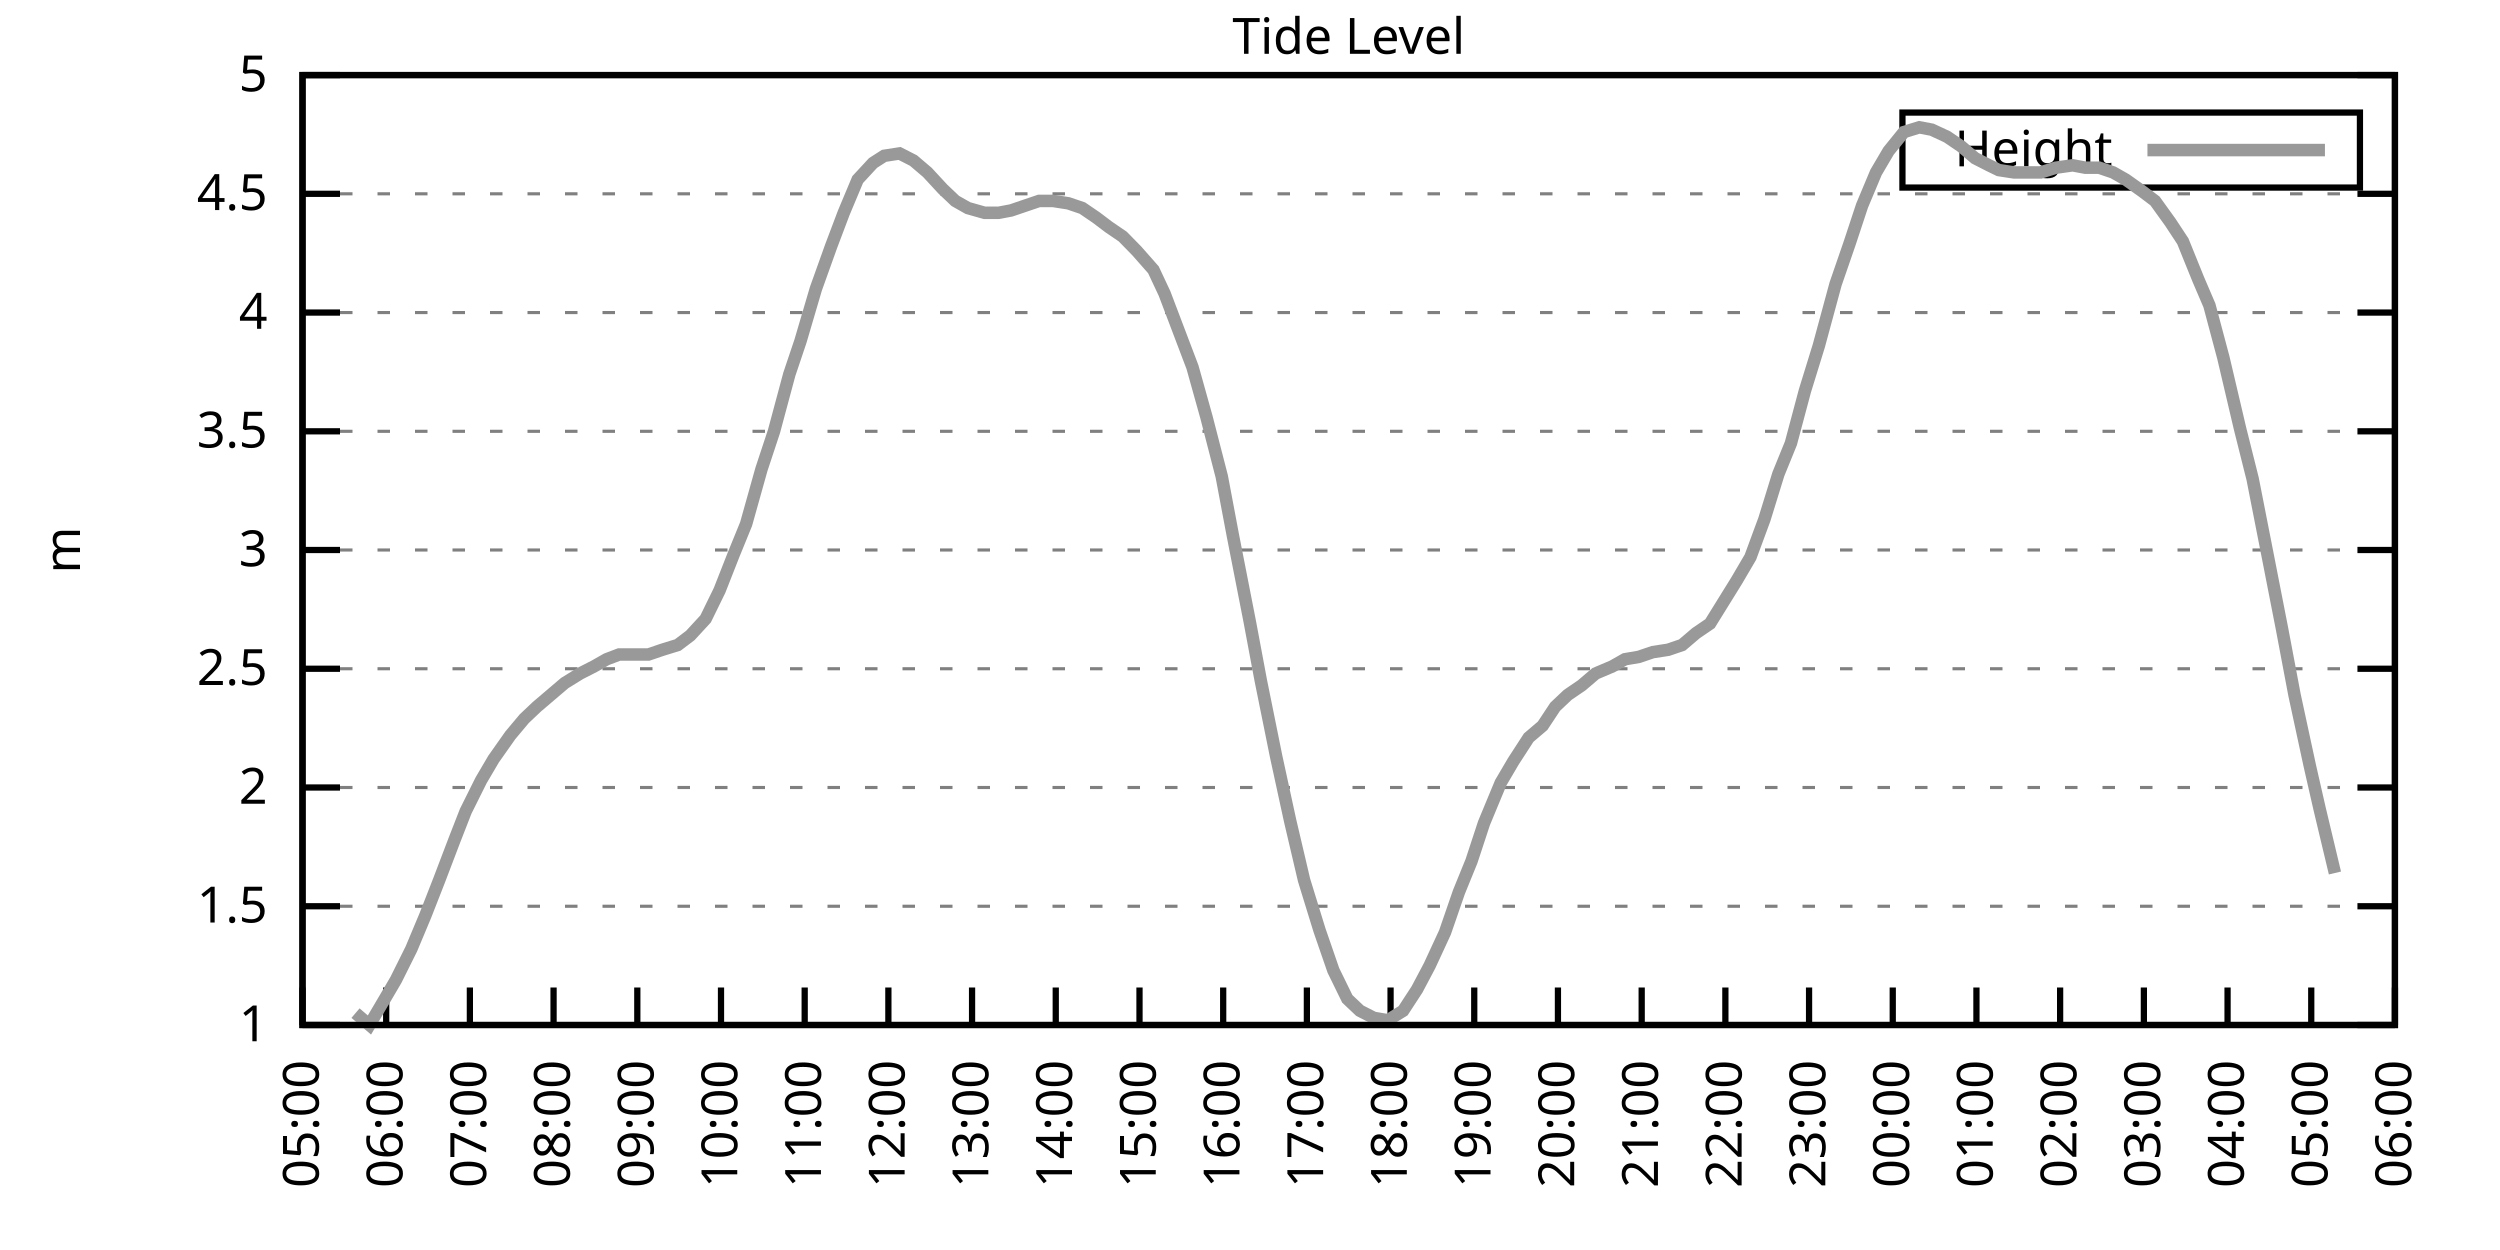
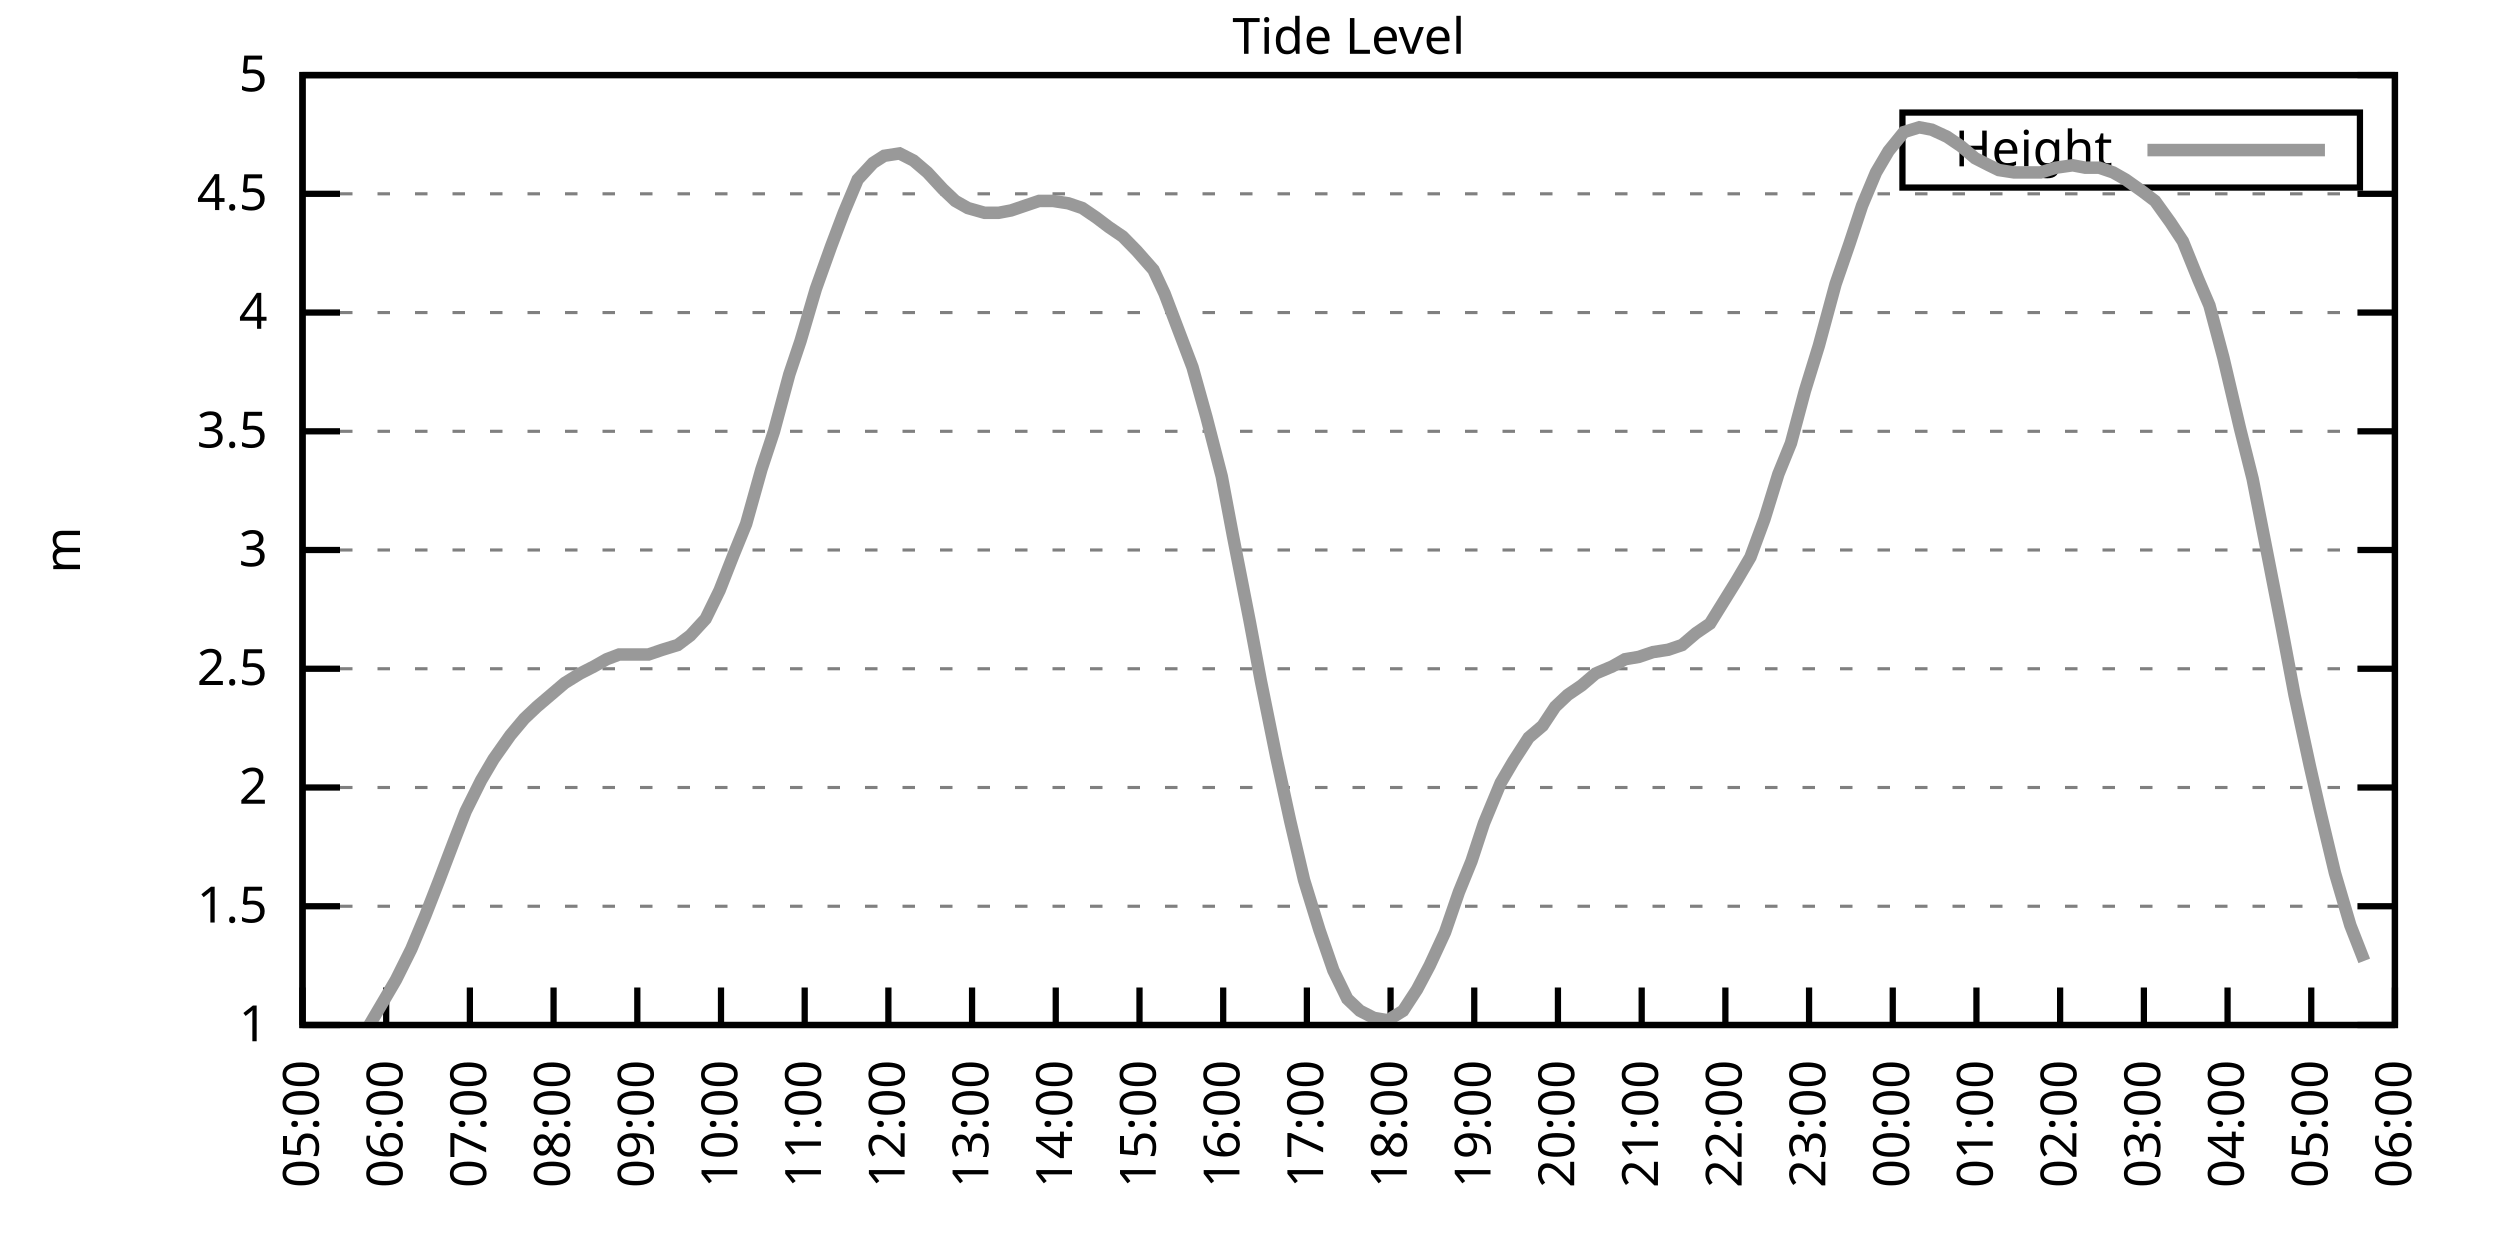
<svg xmlns="http://www.w3.org/2000/svg" xmlns:xlink="http://www.w3.org/1999/xlink" width="400" height="200" viewBox="0 0 400 200">
  <g id="gnuplot_canvas">
    <rect x="0" y="0" width="400" height="200" fill="none" />
    <defs>
      <circle id="gpDot" r="0.5" stroke-width="0.5" stroke="currentColor" />
      <path id="gpPt0" stroke-width="0.333" stroke="currentColor" d="M-1,0 h2 M0,-1 v2" />
      <path id="gpPt1" stroke-width="0.333" stroke="currentColor" d="M-1,-1 L1,1 M1,-1 L-1,1" />
      <path id="gpPt2" stroke-width="0.333" stroke="currentColor" d="M-1,0 L1,0 M0,-1 L0,1 M-1,-1 L1,1 M-1,1 L1,-1" />
      <rect id="gpPt3" stroke-width="0.333" stroke="currentColor" x="-1" y="-1" width="2" height="2" />
      <rect id="gpPt4" stroke-width="0.333" stroke="currentColor" fill="currentColor" x="-1" y="-1" width="2" height="2" />
      <circle id="gpPt5" stroke-width="0.333" stroke="currentColor" cx="0" cy="0" r="1" />
      <use xlink:href="#gpPt5" id="gpPt6" fill="currentColor" stroke="none" />
      <path id="gpPt7" stroke-width="0.333" stroke="currentColor" d="M0,-1.33 L-1.33,0.67 L1.33,0.67 z" />
      <use xlink:href="#gpPt7" id="gpPt8" fill="currentColor" stroke="none" />
      <use xlink:href="#gpPt7" id="gpPt9" stroke="currentColor" transform="rotate(180)" />
      <use xlink:href="#gpPt9" id="gpPt10" fill="currentColor" stroke="none" />
      <use xlink:href="#gpPt3" id="gpPt11" stroke="currentColor" transform="rotate(45)" />
      <use xlink:href="#gpPt11" id="gpPt12" fill="currentColor" stroke="none" />
      <path id="gpPt13" stroke-width="0.333" stroke="currentColor" d="M0,1.330 L1.265,0.411 L0.782,-1.067 L-0.782,-1.076 L-1.265,0.411 z" />
      <use xlink:href="#gpPt13" id="gpPt14" fill="currentColor" stroke="none" />
      <filter id="textbox" filterUnits="objectBoundingBox" x="0" y="0" height="1" width="1">
        <feFlood flood-color="white" flood-opacity="1" result="bgnd" />
        <feComposite in="SourceGraphic" in2="bgnd" operator="atop" />
      </filter>
      <filter id="greybox" filterUnits="objectBoundingBox" x="0" y="0" height="1" width="1">
        <feFlood flood-color="lightgrey" flood-opacity="1" result="grey" />
        <feComposite in="SourceGraphic" in2="grey" operator="atop" />
      </filter>
    </defs>
    <g fill="none" color="white" stroke="currentColor" stroke-width="1.00" stroke-linecap="butt" stroke-linejoin="miter">
</g>
    <g fill="none" color="black" stroke="currentColor" stroke-width="1.00" stroke-linecap="butt" stroke-linejoin="miter">
      <g stroke="none" shape-rendering="crispEdges">
        <polygon fill="rgb(255, 255, 255)" points="48.40,164.00 383.18,164.00 383.18,12.02 48.40,12.02 " />
      </g>
    </g>
    <g fill="none" color="black" stroke="currentColor" stroke-width="1.00" stroke-linecap="butt" stroke-linejoin="miter">
</g>
    <g fill="none" color="black" stroke="black" stroke-width="0.50" stroke-linecap="butt" stroke-linejoin="miter">
</g>
    <g fill="none" color="gray" stroke="currentColor" stroke-width="0.50" stroke-linecap="butt" stroke-linejoin="miter">
      <path stroke="gray" stroke-dasharray="2,4" class="gridline" d="M48.40,164.00 L383.19,164.00  " />
    </g>
    <g fill="none" color="gray" stroke="gray" stroke-width="1.00" stroke-linecap="butt" stroke-linejoin="miter">
</g>
    <g fill="none" color="black" stroke="currentColor" stroke-width="1.00" stroke-linecap="butt" stroke-linejoin="miter">
      <path stroke="black" d="M48.40,164.00 L54.40,164.00 M383.19,164.00 L377.19,164.00  " />
      <g transform="translate(42.80,166.60)" stroke="none" fill="black" font-family="Sans" font-size="8.00" text-anchor="end">
        <text>
          <tspan font-family="Sans"> 1</tspan>
        </text>
      </g>
    </g>
    <g fill="none" color="black" stroke="currentColor" stroke-width="1.00" stroke-linecap="butt" stroke-linejoin="miter">
</g>
    <g fill="none" color="black" stroke="black" stroke-width="0.50" stroke-linecap="butt" stroke-linejoin="miter">
</g>
    <g fill="none" color="gray" stroke="currentColor" stroke-width="0.50" stroke-linecap="butt" stroke-linejoin="miter">
      <path stroke="gray" stroke-dasharray="2,4" class="gridline" d="M48.40,145.00 L383.19,145.00  " />
    </g>
    <g fill="none" color="gray" stroke="gray" stroke-width="1.00" stroke-linecap="butt" stroke-linejoin="miter">
</g>
    <g fill="none" color="black" stroke="currentColor" stroke-width="1.00" stroke-linecap="butt" stroke-linejoin="miter">
      <path stroke="black" d="M48.40,145.00 L54.40,145.00 M383.19,145.00 L377.19,145.00  " />
      <g transform="translate(42.80,147.60)" stroke="none" fill="black" font-family="Sans" font-size="8.00" text-anchor="end">
        <text>
          <tspan font-family="Sans"> 1.5</tspan>
        </text>
      </g>
    </g>
    <g fill="none" color="black" stroke="currentColor" stroke-width="1.00" stroke-linecap="butt" stroke-linejoin="miter">
</g>
    <g fill="none" color="black" stroke="black" stroke-width="0.50" stroke-linecap="butt" stroke-linejoin="miter">
</g>
    <g fill="none" color="gray" stroke="currentColor" stroke-width="0.50" stroke-linecap="butt" stroke-linejoin="miter">
      <path stroke="gray" stroke-dasharray="2,4" class="gridline" d="M48.40,126.00 L383.19,126.00  " />
    </g>
    <g fill="none" color="gray" stroke="gray" stroke-width="1.00" stroke-linecap="butt" stroke-linejoin="miter">
</g>
    <g fill="none" color="black" stroke="currentColor" stroke-width="1.00" stroke-linecap="butt" stroke-linejoin="miter">
      <path stroke="black" d="M48.40,126.00 L54.40,126.00 M383.19,126.00 L377.19,126.00  " />
      <g transform="translate(42.80,128.60)" stroke="none" fill="black" font-family="Sans" font-size="8.00" text-anchor="end">
        <text>
          <tspan font-family="Sans"> 2</tspan>
        </text>
      </g>
    </g>
    <g fill="none" color="black" stroke="currentColor" stroke-width="1.00" stroke-linecap="butt" stroke-linejoin="miter">
</g>
    <g fill="none" color="black" stroke="black" stroke-width="0.50" stroke-linecap="butt" stroke-linejoin="miter">
</g>
    <g fill="none" color="gray" stroke="currentColor" stroke-width="0.50" stroke-linecap="butt" stroke-linejoin="miter">
      <path stroke="gray" stroke-dasharray="2,4" class="gridline" d="M48.40,107.00 L383.19,107.00  " />
    </g>
    <g fill="none" color="gray" stroke="gray" stroke-width="1.00" stroke-linecap="butt" stroke-linejoin="miter">
</g>
    <g fill="none" color="black" stroke="currentColor" stroke-width="1.00" stroke-linecap="butt" stroke-linejoin="miter">
      <path stroke="black" d="M48.40,107.00 L54.40,107.00 M383.19,107.00 L377.19,107.00  " />
      <g transform="translate(42.80,109.60)" stroke="none" fill="black" font-family="Sans" font-size="8.00" text-anchor="end">
        <text>
          <tspan font-family="Sans"> 2.5</tspan>
        </text>
      </g>
    </g>
    <g fill="none" color="black" stroke="currentColor" stroke-width="1.00" stroke-linecap="butt" stroke-linejoin="miter">
</g>
    <g fill="none" color="black" stroke="black" stroke-width="0.50" stroke-linecap="butt" stroke-linejoin="miter">
</g>
    <g fill="none" color="gray" stroke="currentColor" stroke-width="0.50" stroke-linecap="butt" stroke-linejoin="miter">
      <path stroke="gray" stroke-dasharray="2,4" class="gridline" d="M48.40,88.00 L383.19,88.00  " />
    </g>
    <g fill="none" color="gray" stroke="gray" stroke-width="1.00" stroke-linecap="butt" stroke-linejoin="miter">
</g>
    <g fill="none" color="black" stroke="currentColor" stroke-width="1.00" stroke-linecap="butt" stroke-linejoin="miter">
      <path stroke="black" d="M48.40,88.00 L54.40,88.00 M383.19,88.00 L377.19,88.00  " />
      <g transform="translate(42.80,90.60)" stroke="none" fill="black" font-family="Sans" font-size="8.00" text-anchor="end">
        <text>
          <tspan font-family="Sans"> 3</tspan>
        </text>
      </g>
    </g>
    <g fill="none" color="black" stroke="currentColor" stroke-width="1.00" stroke-linecap="butt" stroke-linejoin="miter">
</g>
    <g fill="none" color="black" stroke="black" stroke-width="0.50" stroke-linecap="butt" stroke-linejoin="miter">
</g>
    <g fill="none" color="gray" stroke="currentColor" stroke-width="0.50" stroke-linecap="butt" stroke-linejoin="miter">
      <path stroke="gray" stroke-dasharray="2,4" class="gridline" d="M48.40,69.01 L383.19,69.01  " />
    </g>
    <g fill="none" color="gray" stroke="gray" stroke-width="1.00" stroke-linecap="butt" stroke-linejoin="miter">
</g>
    <g fill="none" color="black" stroke="currentColor" stroke-width="1.00" stroke-linecap="butt" stroke-linejoin="miter">
      <path stroke="black" d="M48.40,69.01 L54.40,69.01 M383.19,69.01 L377.19,69.01  " />
      <g transform="translate(42.80,71.61)" stroke="none" fill="black" font-family="Sans" font-size="8.00" text-anchor="end">
        <text>
          <tspan font-family="Sans"> 3.5</tspan>
        </text>
      </g>
    </g>
    <g fill="none" color="black" stroke="currentColor" stroke-width="1.00" stroke-linecap="butt" stroke-linejoin="miter">
</g>
    <g fill="none" color="black" stroke="black" stroke-width="0.50" stroke-linecap="butt" stroke-linejoin="miter">
</g>
    <g fill="none" color="gray" stroke="currentColor" stroke-width="0.50" stroke-linecap="butt" stroke-linejoin="miter">
      <path stroke="gray" stroke-dasharray="2,4" class="gridline" d="M48.40,50.01 L383.19,50.01  " />
    </g>
    <g fill="none" color="gray" stroke="gray" stroke-width="1.00" stroke-linecap="butt" stroke-linejoin="miter">
</g>
    <g fill="none" color="black" stroke="currentColor" stroke-width="1.00" stroke-linecap="butt" stroke-linejoin="miter">
      <path stroke="black" d="M48.40,50.01 L54.40,50.01 M383.19,50.01 L377.19,50.01  " />
      <g transform="translate(42.80,52.61)" stroke="none" fill="black" font-family="Sans" font-size="8.00" text-anchor="end">
        <text>
          <tspan font-family="Sans"> 4</tspan>
        </text>
      </g>
    </g>
    <g fill="none" color="black" stroke="currentColor" stroke-width="1.00" stroke-linecap="butt" stroke-linejoin="miter">
</g>
    <g fill="none" color="black" stroke="black" stroke-width="0.50" stroke-linecap="butt" stroke-linejoin="miter">
</g>
    <g fill="none" color="gray" stroke="currentColor" stroke-width="0.50" stroke-linecap="butt" stroke-linejoin="miter">
      <path stroke="gray" stroke-dasharray="2,4" class="gridline" d="M48.40,31.01 L383.19,31.01  " />
    </g>
    <g fill="none" color="gray" stroke="gray" stroke-width="1.00" stroke-linecap="butt" stroke-linejoin="miter">
</g>
    <g fill="none" color="black" stroke="currentColor" stroke-width="1.00" stroke-linecap="butt" stroke-linejoin="miter">
      <path stroke="black" d="M48.40,31.01 L54.40,31.01 M383.19,31.01 L377.19,31.01  " />
      <g transform="translate(42.80,33.61)" stroke="none" fill="black" font-family="Sans" font-size="8.00" text-anchor="end">
        <text>
          <tspan font-family="Sans"> 4.5</tspan>
        </text>
      </g>
    </g>
    <g fill="none" color="black" stroke="currentColor" stroke-width="1.00" stroke-linecap="butt" stroke-linejoin="miter">
</g>
    <g fill="none" color="black" stroke="black" stroke-width="0.50" stroke-linecap="butt" stroke-linejoin="miter">
</g>
    <g fill="none" color="gray" stroke="currentColor" stroke-width="0.50" stroke-linecap="butt" stroke-linejoin="miter">
      <path stroke="gray" stroke-dasharray="2,4" class="gridline" d="M48.40,12.01 L383.19,12.01  " />
    </g>
    <g fill="none" color="gray" stroke="gray" stroke-width="1.00" stroke-linecap="butt" stroke-linejoin="miter">
</g>
    <g fill="none" color="black" stroke="currentColor" stroke-width="1.00" stroke-linecap="butt" stroke-linejoin="miter">
      <path stroke="black" d="M48.40,12.01 L54.40,12.01 M383.19,12.01 L377.19,12.01  " />
      <g transform="translate(42.80,14.61)" stroke="none" fill="black" font-family="Sans" font-size="8.00" text-anchor="end">
        <text>
          <tspan font-family="Sans"> 5</tspan>
        </text>
      </g>
    </g>
    <g fill="none" color="black" stroke="currentColor" stroke-width="1.00" stroke-linecap="butt" stroke-linejoin="miter">
      <path stroke="black" d="M48.40,164.00 L48.40,158.00  " />
      <g transform="translate(51.00,169.60) rotate(270.00)" stroke="none" fill="black" font-family="Sans" font-size="8.00" text-anchor="end">
        <text>
          <tspan font-family="Sans">05:00</tspan>
        </text>
      </g>
    </g>
    <g fill="none" color="black" stroke="currentColor" stroke-width="1.00" stroke-linecap="butt" stroke-linejoin="miter">
      <path stroke="black" d="M61.79,164.00 L61.79,158.00  " />
      <g transform="translate(64.39,169.60) rotate(270.00)" stroke="none" fill="black" font-family="Sans" font-size="8.00" text-anchor="end">
        <text>
          <tspan font-family="Sans">06:00</tspan>
        </text>
      </g>
    </g>
    <g fill="none" color="black" stroke="currentColor" stroke-width="1.00" stroke-linecap="butt" stroke-linejoin="miter">
      <path stroke="black" d="M75.18,164.00 L75.18,158.00  " />
      <g transform="translate(77.78,169.60) rotate(270.00)" stroke="none" fill="black" font-family="Sans" font-size="8.00" text-anchor="end">
        <text>
          <tspan font-family="Sans">07:00</tspan>
        </text>
      </g>
    </g>
    <g fill="none" color="black" stroke="currentColor" stroke-width="1.00" stroke-linecap="butt" stroke-linejoin="miter">
      <path stroke="black" d="M88.57,164.00 L88.57,158.00  " />
      <g transform="translate(91.17,169.60) rotate(270.00)" stroke="none" fill="black" font-family="Sans" font-size="8.00" text-anchor="end">
        <text>
          <tspan font-family="Sans">08:00</tspan>
        </text>
      </g>
    </g>
    <g fill="none" color="black" stroke="currentColor" stroke-width="1.00" stroke-linecap="butt" stroke-linejoin="miter">
      <path stroke="black" d="M101.97,164.00 L101.97,158.00  " />
      <g transform="translate(104.57,169.60) rotate(270.00)" stroke="none" fill="black" font-family="Sans" font-size="8.00" text-anchor="end">
        <text>
          <tspan font-family="Sans">09:00</tspan>
        </text>
      </g>
    </g>
    <g fill="none" color="black" stroke="currentColor" stroke-width="1.00" stroke-linecap="butt" stroke-linejoin="miter">
      <path stroke="black" d="M115.36,164.00 L115.36,158.00  " />
      <g transform="translate(117.96,169.60) rotate(270.00)" stroke="none" fill="black" font-family="Sans" font-size="8.00" text-anchor="end">
        <text>
          <tspan font-family="Sans">10:00</tspan>
        </text>
      </g>
    </g>
    <g fill="none" color="black" stroke="currentColor" stroke-width="1.00" stroke-linecap="butt" stroke-linejoin="miter">
      <path stroke="black" d="M128.75,164.00 L128.75,158.00  " />
      <g transform="translate(131.35,169.60) rotate(270.00)" stroke="none" fill="black" font-family="Sans" font-size="8.00" text-anchor="end">
        <text>
          <tspan font-family="Sans">11:00</tspan>
        </text>
      </g>
    </g>
    <g fill="none" color="black" stroke="currentColor" stroke-width="1.00" stroke-linecap="butt" stroke-linejoin="miter">
      <path stroke="black" d="M142.14,164.00 L142.14,158.00  " />
      <g transform="translate(144.74,169.60) rotate(270.00)" stroke="none" fill="black" font-family="Sans" font-size="8.00" text-anchor="end">
        <text>
          <tspan font-family="Sans">12:00</tspan>
        </text>
      </g>
    </g>
    <g fill="none" color="black" stroke="currentColor" stroke-width="1.00" stroke-linecap="butt" stroke-linejoin="miter">
      <path stroke="black" d="M155.53,164.00 L155.53,158.00  " />
      <g transform="translate(158.13,169.60) rotate(270.00)" stroke="none" fill="black" font-family="Sans" font-size="8.00" text-anchor="end">
        <text>
          <tspan font-family="Sans">13:00</tspan>
        </text>
      </g>
    </g>
    <g fill="none" color="black" stroke="currentColor" stroke-width="1.00" stroke-linecap="butt" stroke-linejoin="miter">
      <path stroke="black" d="M168.92,164.00 L168.92,158.00  " />
      <g transform="translate(171.52,169.60) rotate(270.00)" stroke="none" fill="black" font-family="Sans" font-size="8.00" text-anchor="end">
        <text>
          <tspan font-family="Sans">14:00</tspan>
        </text>
      </g>
    </g>
    <g fill="none" color="black" stroke="currentColor" stroke-width="1.00" stroke-linecap="butt" stroke-linejoin="miter">
      <path stroke="black" d="M182.32,164.00 L182.32,158.00  " />
      <g transform="translate(184.92,169.60) rotate(270.00)" stroke="none" fill="black" font-family="Sans" font-size="8.00" text-anchor="end">
        <text>
          <tspan font-family="Sans">15:00</tspan>
        </text>
      </g>
    </g>
    <g fill="none" color="black" stroke="currentColor" stroke-width="1.00" stroke-linecap="butt" stroke-linejoin="miter">
      <path stroke="black" d="M195.71,164.00 L195.71,158.00  " />
      <g transform="translate(198.31,169.60) rotate(270.00)" stroke="none" fill="black" font-family="Sans" font-size="8.00" text-anchor="end">
        <text>
          <tspan font-family="Sans">16:00</tspan>
        </text>
      </g>
    </g>
    <g fill="none" color="black" stroke="currentColor" stroke-width="1.00" stroke-linecap="butt" stroke-linejoin="miter">
      <path stroke="black" d="M209.10,164.00 L209.10,158.00  " />
      <g transform="translate(211.70,169.60) rotate(270.00)" stroke="none" fill="black" font-family="Sans" font-size="8.00" text-anchor="end">
        <text>
          <tspan font-family="Sans">17:00</tspan>
        </text>
      </g>
    </g>
    <g fill="none" color="black" stroke="currentColor" stroke-width="1.00" stroke-linecap="butt" stroke-linejoin="miter">
      <path stroke="black" d="M222.49,164.00 L222.49,158.00  " />
      <g transform="translate(225.09,169.60) rotate(270.00)" stroke="none" fill="black" font-family="Sans" font-size="8.00" text-anchor="end">
        <text>
          <tspan font-family="Sans">18:00</tspan>
        </text>
      </g>
    </g>
    <g fill="none" color="black" stroke="currentColor" stroke-width="1.00" stroke-linecap="butt" stroke-linejoin="miter">
      <path stroke="black" d="M235.88,164.00 L235.88,158.00  " />
      <g transform="translate(238.48,169.60) rotate(270.00)" stroke="none" fill="black" font-family="Sans" font-size="8.00" text-anchor="end">
        <text>
          <tspan font-family="Sans">19:00</tspan>
        </text>
      </g>
    </g>
    <g fill="none" color="black" stroke="currentColor" stroke-width="1.00" stroke-linecap="butt" stroke-linejoin="miter">
      <path stroke="black" d="M249.27,164.00 L249.27,158.00  " />
      <g transform="translate(251.87,169.60) rotate(270.00)" stroke="none" fill="black" font-family="Sans" font-size="8.00" text-anchor="end">
        <text>
          <tspan font-family="Sans">20:00</tspan>
        </text>
      </g>
    </g>
    <g fill="none" color="black" stroke="currentColor" stroke-width="1.00" stroke-linecap="butt" stroke-linejoin="miter">
      <path stroke="black" d="M262.67,164.00 L262.67,158.00  " />
      <g transform="translate(265.27,169.60) rotate(270.00)" stroke="none" fill="black" font-family="Sans" font-size="8.00" text-anchor="end">
        <text>
          <tspan font-family="Sans">21:00</tspan>
        </text>
      </g>
    </g>
    <g fill="none" color="black" stroke="currentColor" stroke-width="1.00" stroke-linecap="butt" stroke-linejoin="miter">
      <path stroke="black" d="M276.06,164.00 L276.06,158.00  " />
      <g transform="translate(278.66,169.60) rotate(270.00)" stroke="none" fill="black" font-family="Sans" font-size="8.00" text-anchor="end">
        <text>
          <tspan font-family="Sans">22:00</tspan>
        </text>
      </g>
    </g>
    <g fill="none" color="black" stroke="currentColor" stroke-width="1.00" stroke-linecap="butt" stroke-linejoin="miter">
      <path stroke="black" d="M289.45,164.00 L289.45,158.00  " />
      <g transform="translate(292.05,169.60) rotate(270.00)" stroke="none" fill="black" font-family="Sans" font-size="8.00" text-anchor="end">
        <text>
          <tspan font-family="Sans">23:00</tspan>
        </text>
      </g>
    </g>
    <g fill="none" color="black" stroke="currentColor" stroke-width="1.00" stroke-linecap="butt" stroke-linejoin="miter">
      <path stroke="black" d="M302.84,164.00 L302.84,158.00  " />
      <g transform="translate(305.44,169.60) rotate(270.00)" stroke="none" fill="black" font-family="Sans" font-size="8.00" text-anchor="end">
        <text>
          <tspan font-family="Sans">00:00</tspan>
        </text>
      </g>
    </g>
    <g fill="none" color="black" stroke="currentColor" stroke-width="1.00" stroke-linecap="butt" stroke-linejoin="miter">
      <path stroke="black" d="M316.23,164.00 L316.23,158.00  " />
      <g transform="translate(318.83,169.60) rotate(270.00)" stroke="none" fill="black" font-family="Sans" font-size="8.00" text-anchor="end">
        <text>
          <tspan font-family="Sans">01:00</tspan>
        </text>
      </g>
    </g>
    <g fill="none" color="black" stroke="currentColor" stroke-width="1.00" stroke-linecap="butt" stroke-linejoin="miter">
      <path stroke="black" d="M329.62,164.00 L329.62,158.00  " />
      <g transform="translate(332.22,169.60) rotate(270.00)" stroke="none" fill="black" font-family="Sans" font-size="8.00" text-anchor="end">
        <text>
          <tspan font-family="Sans">02:00</tspan>
        </text>
      </g>
    </g>
    <g fill="none" color="black" stroke="currentColor" stroke-width="1.00" stroke-linecap="butt" stroke-linejoin="miter">
      <path stroke="black" d="M343.02,164.00 L343.02,158.00  " />
      <g transform="translate(345.62,169.60) rotate(270.00)" stroke="none" fill="black" font-family="Sans" font-size="8.00" text-anchor="end">
        <text>
          <tspan font-family="Sans">03:00</tspan>
        </text>
      </g>
    </g>
    <g fill="none" color="black" stroke="currentColor" stroke-width="1.00" stroke-linecap="butt" stroke-linejoin="miter">
      <path stroke="black" d="M356.41,164.00 L356.41,158.00  " />
      <g transform="translate(359.01,169.60) rotate(270.00)" stroke="none" fill="black" font-family="Sans" font-size="8.00" text-anchor="end">
        <text>
          <tspan font-family="Sans">04:00</tspan>
        </text>
      </g>
    </g>
    <g fill="none" color="black" stroke="currentColor" stroke-width="1.00" stroke-linecap="butt" stroke-linejoin="miter">
      <path stroke="black" d="M369.80,164.00 L369.80,158.00  " />
      <g transform="translate(372.40,169.60) rotate(270.00)" stroke="none" fill="black" font-family="Sans" font-size="8.00" text-anchor="end">
        <text>
          <tspan font-family="Sans">05:00</tspan>
        </text>
      </g>
    </g>
    <g fill="none" color="black" stroke="currentColor" stroke-width="1.00" stroke-linecap="butt" stroke-linejoin="miter">
      <path stroke="black" d="M383.19,164.00 L383.19,158.00  " />
      <g transform="translate(385.79,169.60) rotate(270.00)" stroke="none" fill="black" font-family="Sans" font-size="8.00" text-anchor="end">
        <text>
          <tspan font-family="Sans">06:00</tspan>
        </text>
      </g>
    </g>
    <g fill="none" color="black" stroke="currentColor" stroke-width="1.00" stroke-linecap="butt" stroke-linejoin="miter">
</g>
    <g fill="none" color="black" stroke="currentColor" stroke-width="1.00" stroke-linecap="butt" stroke-linejoin="miter">
      <path stroke="black" d="M48.40,12.01 L48.40,164.00 L383.19,164.00 L383.19,12.01 L48.40,12.01 Z  " />
    </g>
    <g fill="none" color="black" stroke="currentColor" stroke-width="1.00" stroke-linecap="butt" stroke-linejoin="miter">
</g>
    <g fill="none" color="black" stroke="currentColor" stroke-width="1.00" stroke-linecap="butt" stroke-linejoin="miter">
      <path stroke="black" d="M304.39,30.01 L304.39,18.01 L377.59,18.01 L377.59,30.01 L304.39,30.01 Z  " />
    </g>
    <g id="Tide_level_plot_1">
      <g fill="none" color="white" stroke="black" stroke-width="2.00" stroke-linecap="butt" stroke-linejoin="miter">
</g>
      <g fill="none" color="black" stroke="currentColor" stroke-width="2.00" stroke-linecap="butt" stroke-linejoin="miter">
        <g transform="translate(337.99,26.61)" stroke="none" fill="black" font-family="Sans" font-size="8.00" text-anchor="end">
          <text>
            <tspan font-family="Sans">Height</tspan>
          </text>
        </g>
      </g>
      <g fill="none" color="black" stroke="currentColor" stroke-width="2.00" stroke-linecap="butt" stroke-linejoin="miter">
-         <path stroke="rgb(153, 153, 153)" d="M343.59,24.01 L371.99,24.01 M56.88,162.10 L59.11,164.00 L61.57,159.82 L63.35,156.78 L65.81,151.84 L68.04,146.52   L70.27,140.82 L72.73,134.36 L74.51,129.80 L76.97,124.86 L78.98,121.44 L81.66,117.64 L83.89,114.98 L85.90,113.08   L88.13,111.18 L90.36,109.28 L92.82,107.76 L95.05,106.62 L97.06,105.48 L99.06,104.72 L101.74,104.72 L103.75,104.72   L105.98,103.96 L108.44,103.20 L110.45,101.68 L112.90,99.02 L115.13,94.46 L117.37,88.76 L119.38,83.83 L121.83,75.09   L123.84,69.01 L126.29,59.89 L128.08,54.57 L130.54,46.21 L132.99,39.37 L135.00,34.05 L137.23,28.73 L139.69,26.07   L141.47,24.93 L143.93,24.55 L146.16,25.69 L148.39,27.59 L150.85,30.25 L152.85,32.15 L154.86,33.29 L157.54,34.05   L159.77,34.05 L161.78,33.67 L164.01,32.91 L166.25,32.15 L168.48,32.15 L170.93,32.53 L173.17,33.29 L175.40,34.81   L177.41,36.33 L179.64,37.85 L181.87,40.13 L184.55,43.17 L186.33,46.97 L190.80,58.75 L193.03,66.73 L195.48,76.23   L197.27,85.73 L199.95,99.40 L201.73,108.90 L204.19,121.06 L206.42,131.32 L208.65,140.82 L211.11,148.80 L213.34,155.26   L215.57,159.82 L217.58,161.72 L219.81,162.86 L222.04,163.24 L224.50,161.72 L226.73,158.30 L228.74,154.50 L231.20,149.18   L233.43,142.72 L235.44,137.78 L237.44,131.70 L240.12,125.24 L242.13,121.82 L244.59,118.02 L246.82,116.12 L248.83,113.08   L250.84,111.18 L253.07,109.66 L255.30,107.76 L257.98,106.62 L259.99,105.48 L262.22,105.10 L264.45,104.34 L266.91,103.96   L269.14,103.20 L271.37,101.30 L273.60,99.78 L277.84,92.94 L280.07,89.14 L282.31,83.07 L284.54,75.85 L286.55,70.91   L288.78,62.55 L291.01,55.33 L293.69,45.45 L295.92,38.99 L297.93,32.91 L300.16,27.59 L302.17,24.17 L304.63,21.13   L307.08,20.37 L309.09,20.75 L311.54,21.89 L313.78,23.41 L316.01,25.31 L318.24,26.45 L319.80,27.21 L322.26,27.59   L324.94,27.59 L326.50,27.59 L328.95,26.83 L331.63,26.45 L333.64,26.83 L335.87,26.83 L338.10,27.59 L340.11,28.73   L342.79,30.63 L344.80,32.15 L347.26,35.57 L349.26,38.61 L351.72,44.69 L353.51,48.87 L355.74,57.23 L358.42,68.63   L360.42,76.61 L362.88,89.14 L365.11,100.54 L367.12,111.18 L369.58,122.58 L371.14,129.42 L373.59,139.68  " />
+         <path stroke="rgb(153, 153, 153)" d="M343.59,24.01 L371.99,24.01 M59.11,164.00 L61.57,159.82 L63.35,156.78 L65.81,151.84 L68.04,146.52 L70.27,140.82   L72.73,134.36 L74.51,129.80 L76.97,124.86 L78.98,121.44 L81.66,117.64 L83.89,114.98 L85.90,113.08 L88.13,111.18   L90.36,109.28 L92.82,107.76 L95.05,106.62 L97.06,105.48 L99.06,104.72 L101.74,104.72 L103.75,104.72 L105.98,103.96   L108.44,103.20 L110.45,101.68 L112.90,99.02 L115.13,94.46 L117.37,88.76 L119.38,83.83 L121.83,75.09 L123.84,69.01   L126.29,59.89 L128.08,54.57 L130.54,46.21 L132.99,39.37 L135.00,34.05 L137.23,28.73 L139.69,26.07 L141.47,24.93   L143.93,24.55 L146.16,25.69 L148.39,27.59 L150.85,30.25 L152.85,32.15 L154.86,33.29 L157.54,34.05 L159.77,34.05   L161.78,33.67 L164.01,32.91 L166.25,32.15 L168.48,32.15 L170.93,32.53 L173.17,33.29 L175.40,34.81 L177.41,36.33   L179.64,37.85 L181.87,40.13 L184.55,43.17 L186.33,46.97 L190.80,58.75 L193.03,66.73 L195.48,76.23 L197.27,85.73   L199.95,99.40 L201.73,108.90 L204.19,121.06 L206.42,131.32 L208.65,140.82 L211.11,148.80 L213.34,155.26 L215.57,159.82   L217.58,161.72 L219.81,162.86 L222.04,163.24 L224.50,161.72 L226.73,158.30 L228.74,154.50 L231.20,149.18 L233.43,142.72   L235.44,137.78 L237.44,131.70 L240.12,125.24 L242.13,121.82 L244.59,118.02 L246.82,116.12 L248.83,113.08 L250.84,111.18   L253.07,109.66 L255.30,107.76 L257.98,106.62 L259.99,105.48 L262.22,105.10 L264.45,104.34 L266.91,103.96 L269.14,103.20   L271.37,101.30 L273.60,99.78 L277.84,92.94 L280.07,89.14 L282.31,83.07 L284.54,75.85 L286.55,70.91 L288.78,62.55   L291.01,55.33 L293.69,45.45 L295.92,38.99 L297.93,32.91 L300.16,27.59 L302.17,24.17 L304.63,21.13 L307.08,20.37   L309.09,20.75 L311.54,21.89 L313.78,23.41 L316.01,25.31 L318.24,26.45 L319.80,27.21 L322.26,27.59 L324.94,27.59   L326.50,27.59 L328.95,26.83 L331.63,26.45 L333.64,26.83 L335.87,26.83 L338.10,27.59 L340.11,28.73 L342.79,30.63   L344.80,32.15 L347.26,35.57 L349.26,38.61 L351.72,44.69 L353.51,48.87 L355.74,57.23 L358.42,68.63 L360.42,76.61   L362.88,89.14 L365.11,100.54 L367.12,111.18 L369.58,122.58 L371.14,129.42 L373.59,139.68 L376.05,148.04 L378.28,153.74    " />
      </g>
    </g>
    <g fill="none" color="black" stroke="currentColor" stroke-width="2.00" stroke-linecap="butt" stroke-linejoin="miter">
</g>
    <g fill="none" color="black" stroke="black" stroke-width="1.00" stroke-linecap="butt" stroke-linejoin="miter">
</g>
    <g fill="none" color="black" stroke="currentColor" stroke-width="1.00" stroke-linecap="butt" stroke-linejoin="miter">
      <path stroke="black" d="M48.40,12.01 L48.40,164.00 L383.19,164.00 L383.19,12.01 L48.40,12.01 Z  " />
      <g transform="translate(12.80,88.01) rotate(270.00)" stroke="none" fill="black" font-family="Sans" font-size="8.00" text-anchor="middle">
        <text>
          <tspan font-family="Sans">m</tspan>
        </text>
      </g>
    </g>
    <g fill="none" color="black" stroke="currentColor" stroke-width="1.00" stroke-linecap="butt" stroke-linejoin="miter">
</g>
    <g fill="none" color="black" stroke="currentColor" stroke-width="1.00" stroke-linecap="butt" stroke-linejoin="miter">
      <g transform="translate(215.79,8.61)" stroke="none" fill="black" font-family="Sans" font-size="8.00" text-anchor="middle">
        <text>
          <tspan font-family="Sans">Tide Level</tspan>
        </text>
      </g>
    </g>
    <g fill="none" color="black" stroke="currentColor" stroke-width="1.00" stroke-linecap="butt" stroke-linejoin="miter">
</g>
  </g>
</svg>
